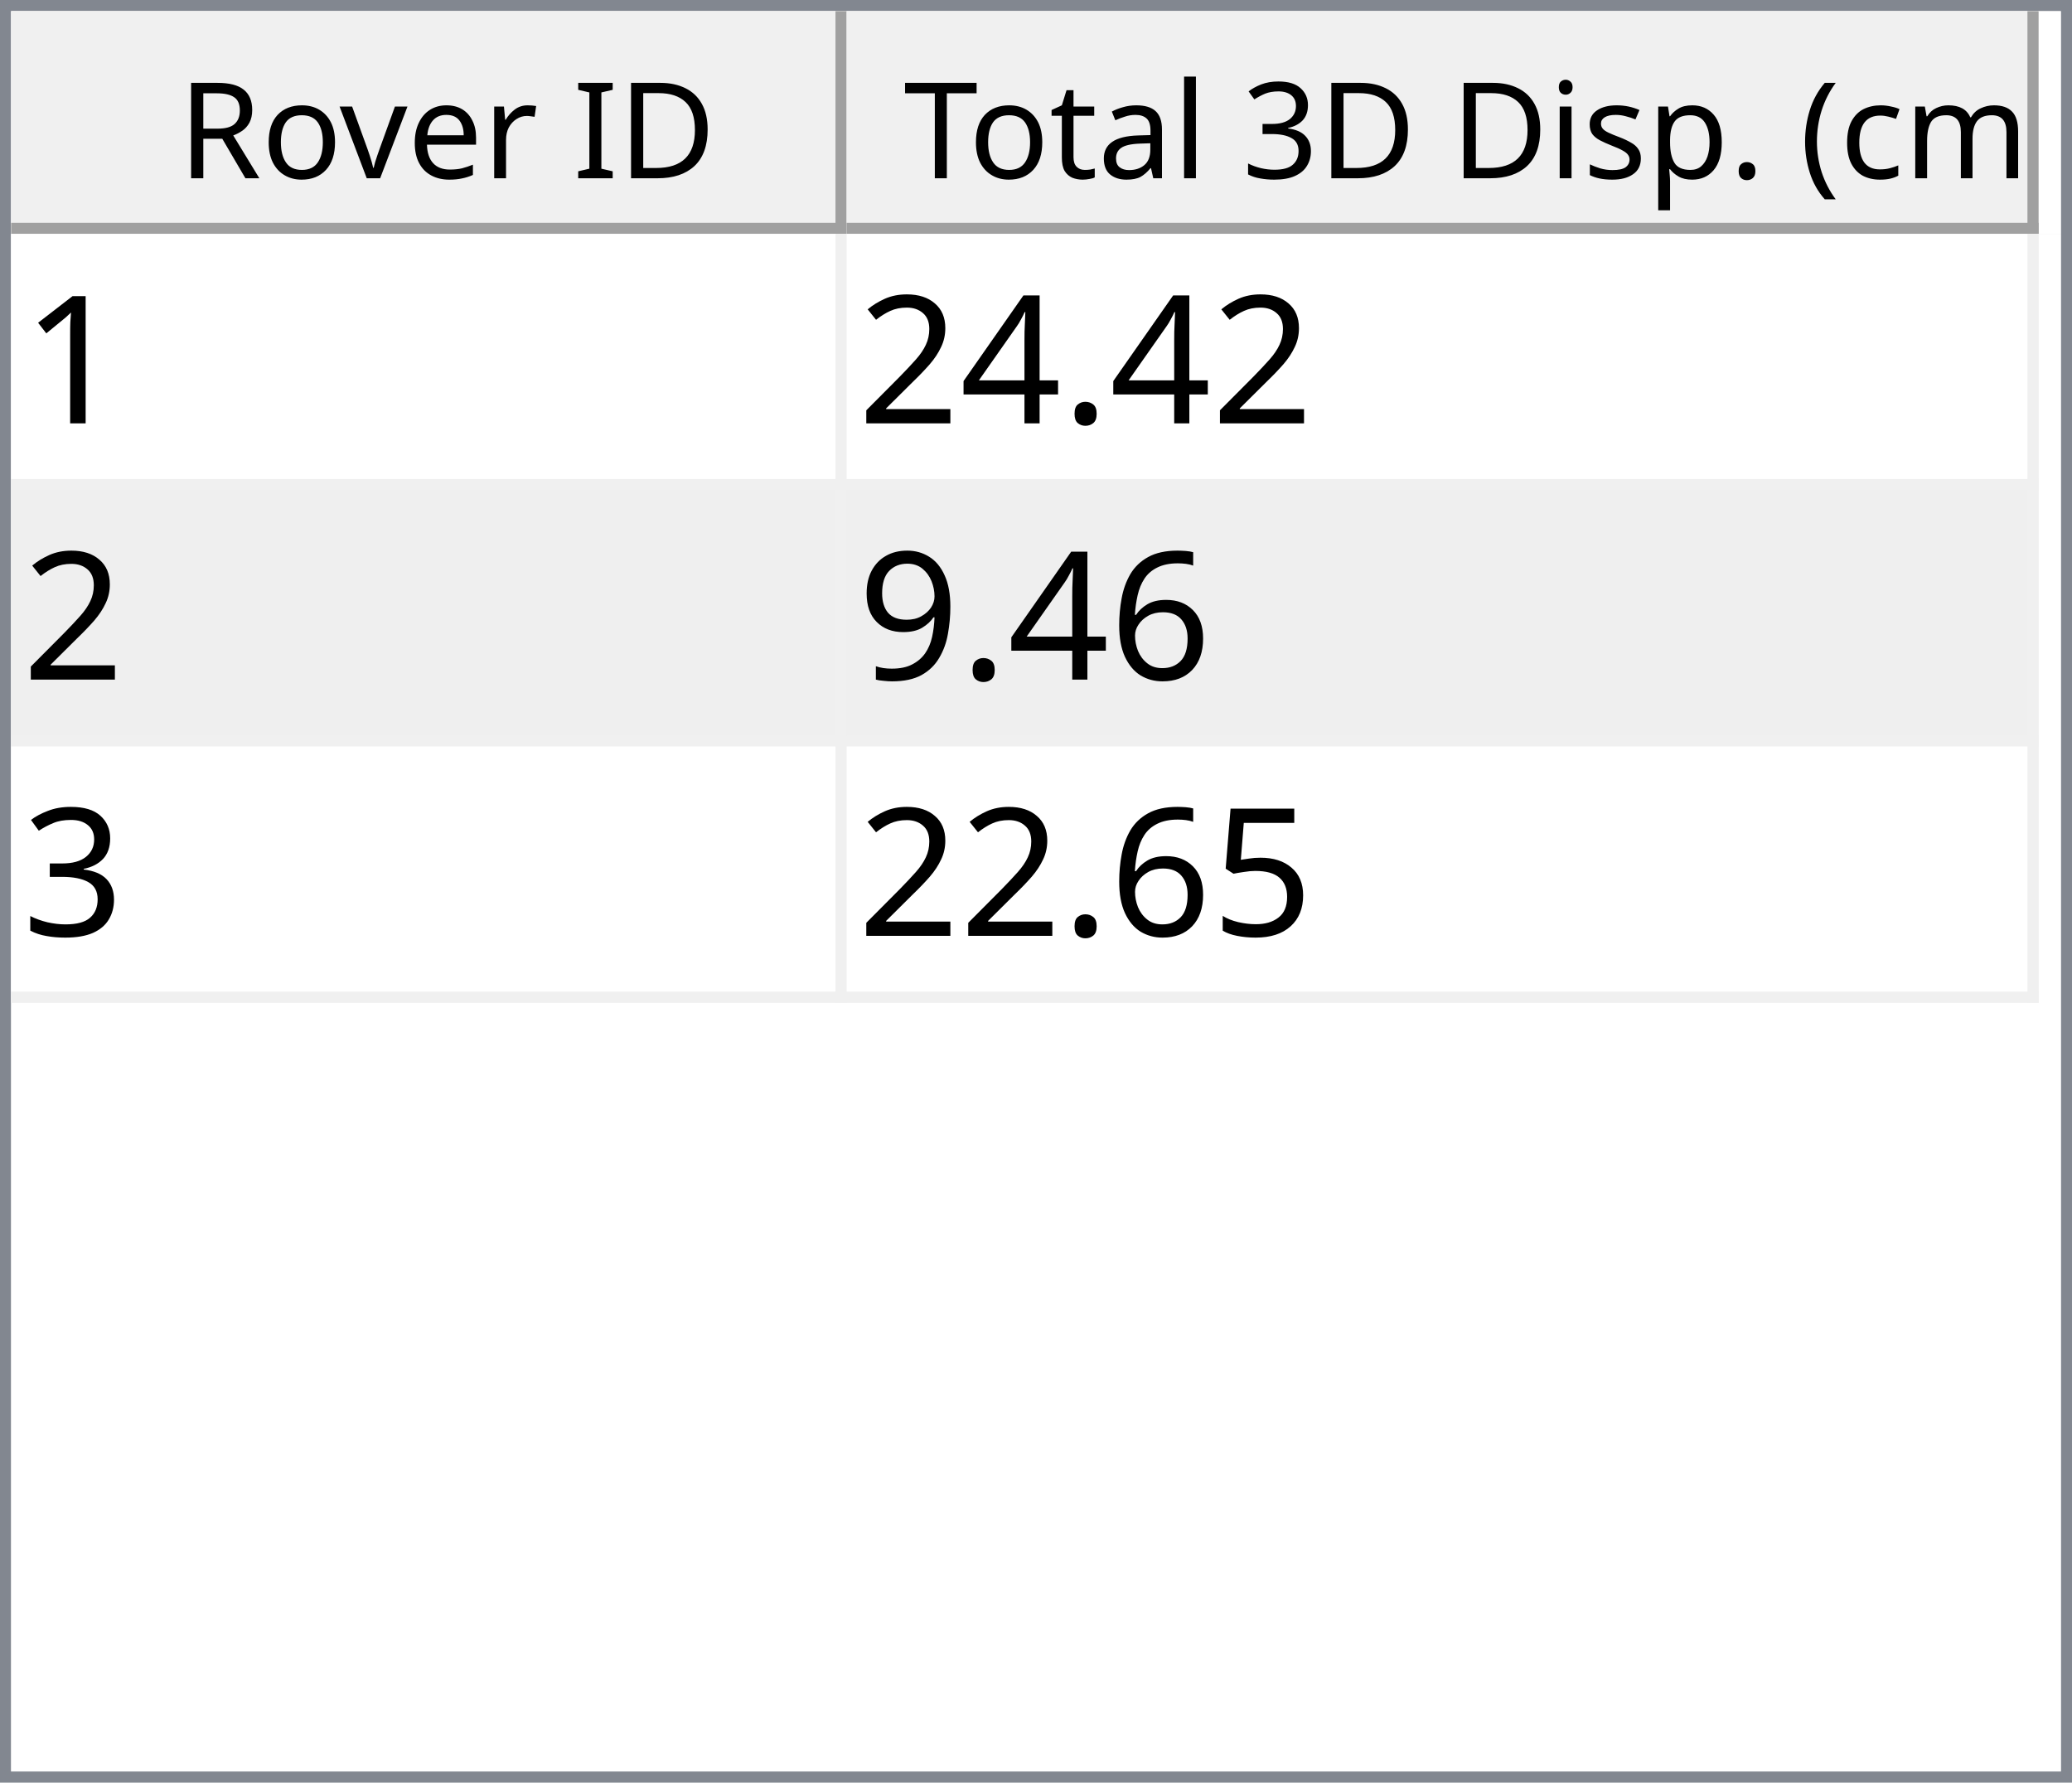
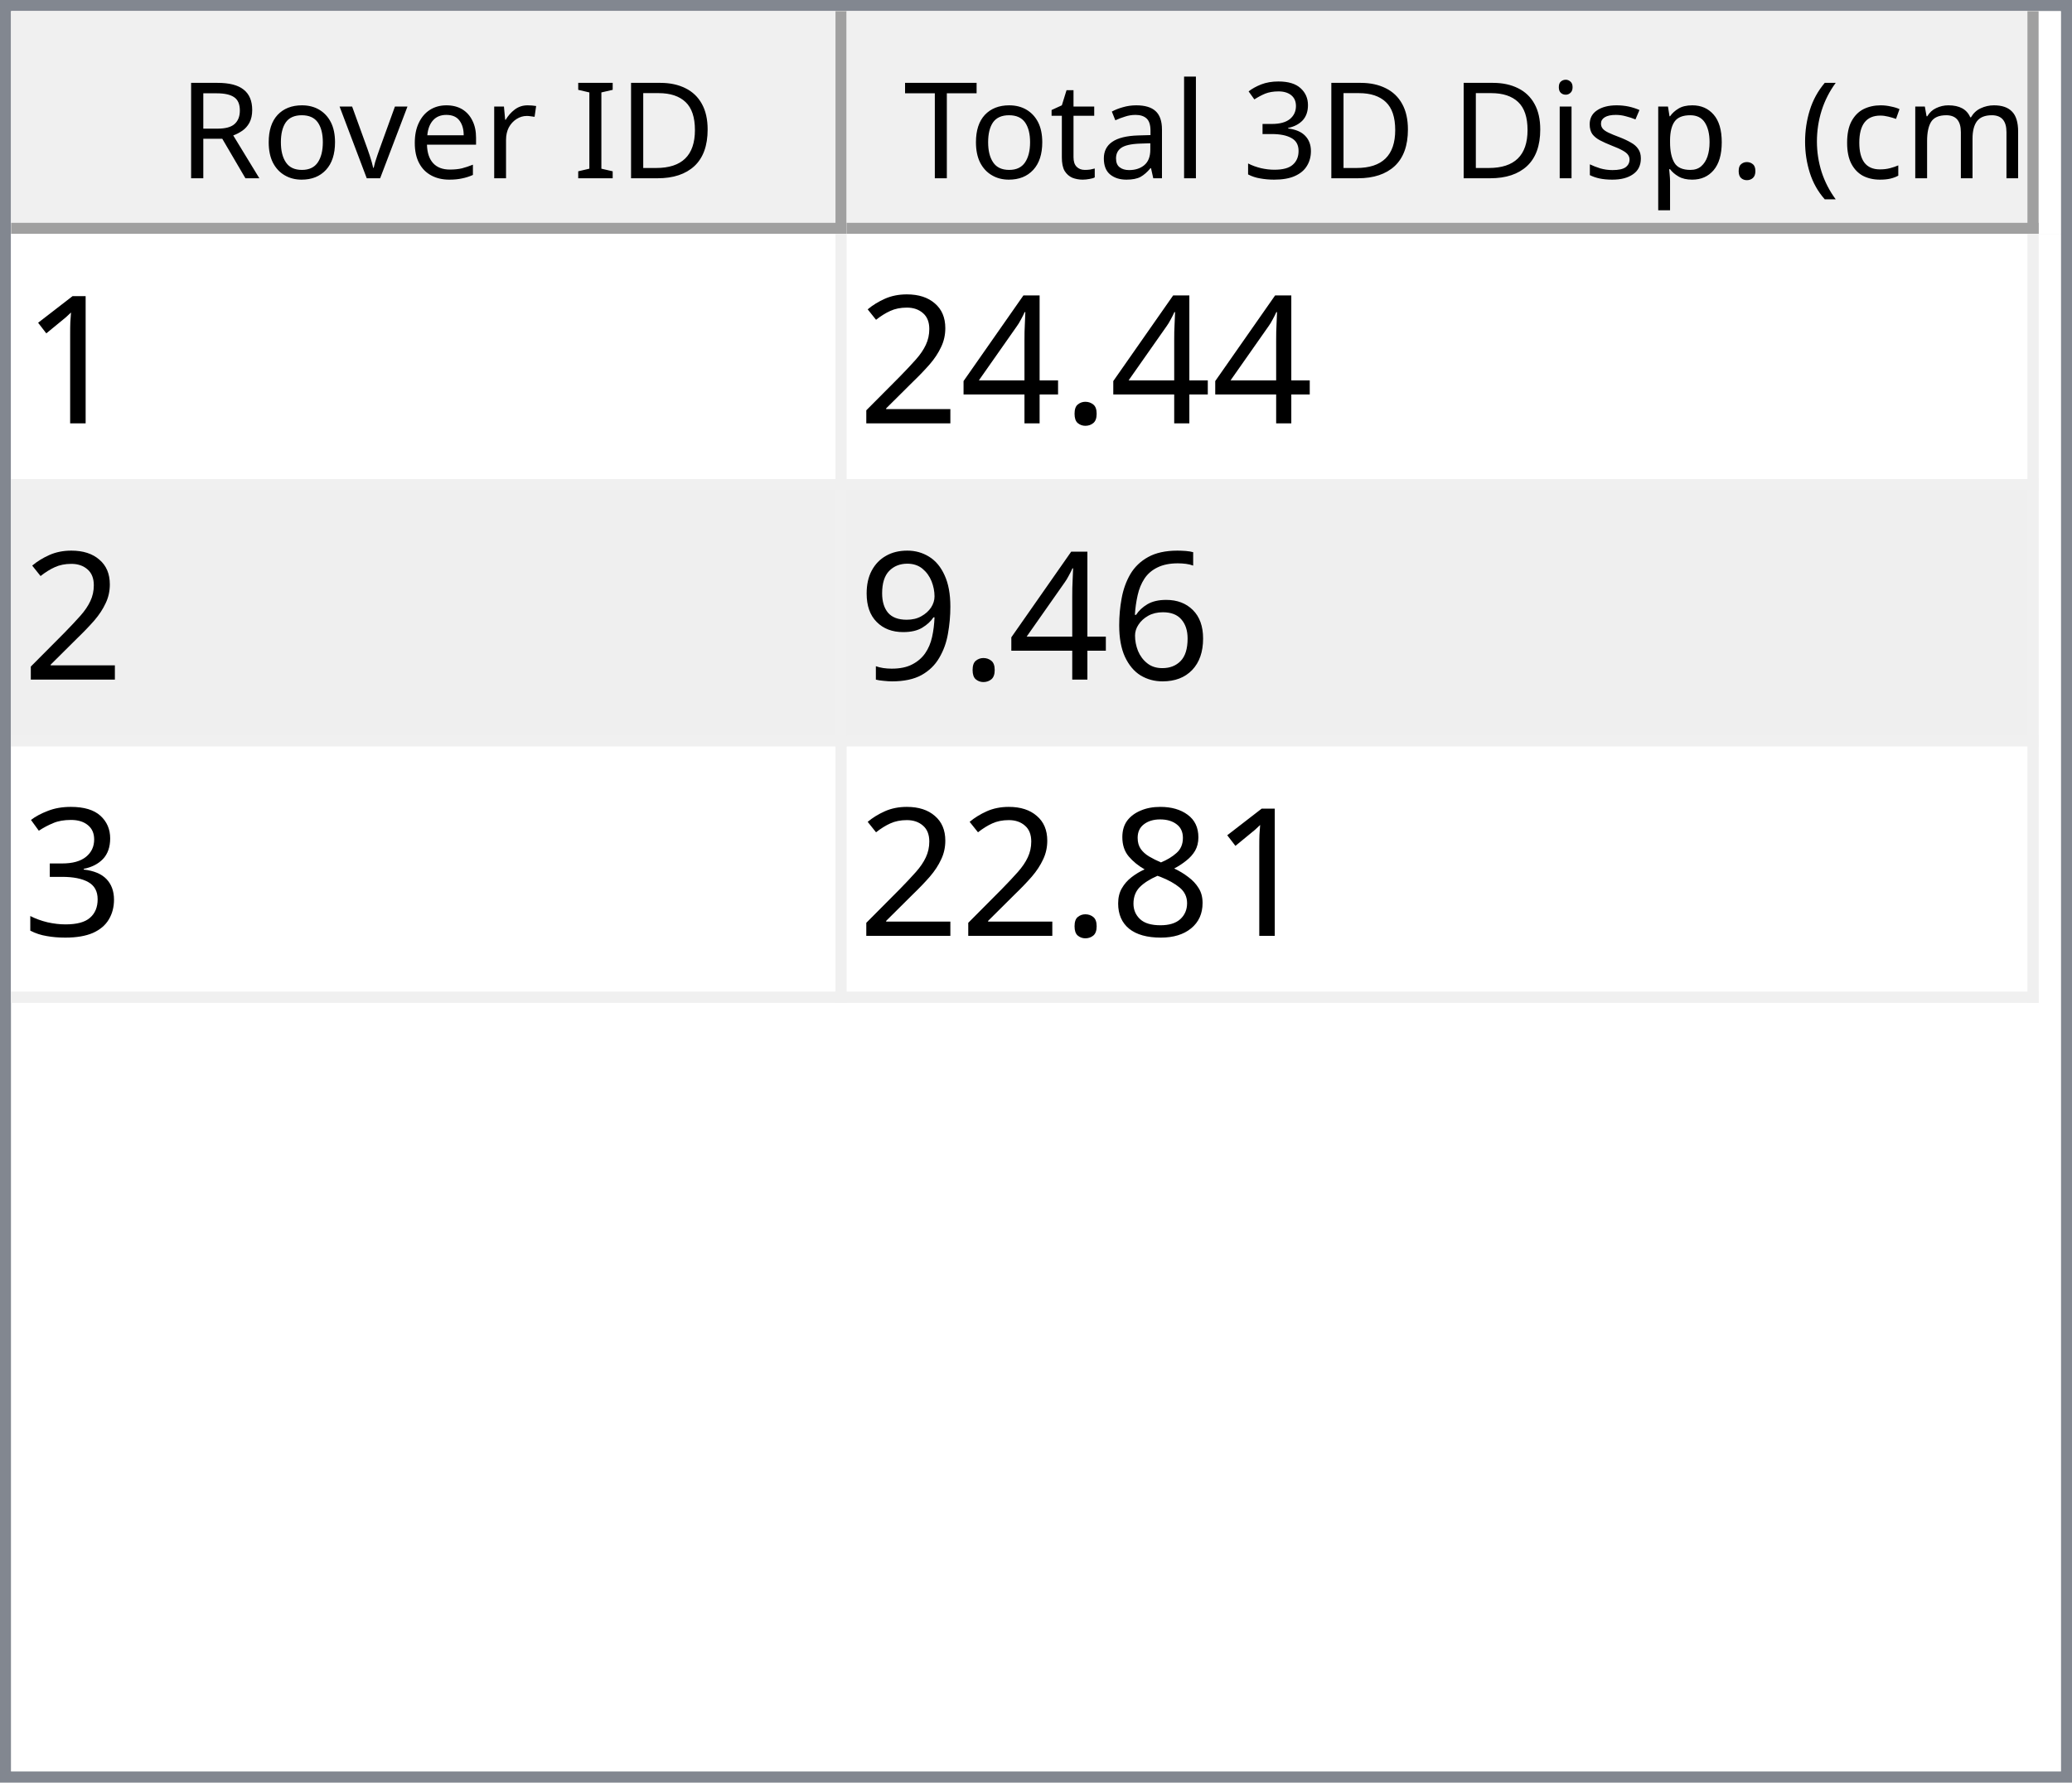
<svg xmlns="http://www.w3.org/2000/svg" style="fill-opacity:1; color-rendering:auto; color-interpolation:auto; text-rendering:auto; stroke:black; stroke-linecap:square; stroke-miterlimit:10; shape-rendering:auto; stroke-opacity:1; fill:black; stroke-dasharray:none; font-weight:normal; stroke-width:1; font-family:'Dialog'; font-style:normal; stroke-linejoin:miter; font-size:12px; stroke-dashoffset:0; image-rendering:auto;" width="186" height="160">
  <defs id="genericDefs" />
  <g>
    <defs id="defs1">
      <clipPath clipPathUnits="userSpaceOnUse" id="clipPath1">
        <path d="M0 0 L186 0 L186 160 L0 160 L0 0 Z" />
      </clipPath>
      <clipPath clipPathUnits="userSpaceOnUse" id="clipPath2">
        <path d="M0 0 L0 160 L186 160 L186 0 Z" />
      </clipPath>
      <clipPath clipPathUnits="userSpaceOnUse" id="clipPath3">
        <path d="M0 0 L0 20 L184 20 L184 0 Z" />
      </clipPath>
      <clipPath clipPathUnits="userSpaceOnUse" id="clipPath4">
        <path d="M0 0 L0 20 L75 20 L75 0 Z" />
      </clipPath>
      <clipPath clipPathUnits="userSpaceOnUse" id="clipPath5">
        <path d="M1 1 L1 19 L74 19 L74 1 Z" />
      </clipPath>
      <clipPath clipPathUnits="userSpaceOnUse" id="clipPath6">
        <path d="M0 0 L0 18 L73 18 L73 0 Z" />
      </clipPath>
      <clipPath clipPathUnits="userSpaceOnUse" id="clipPath7">
        <path d="M-0.5 -0.5 L-0.5 19.5 L74.5 19.5 L74.5 -0.5 Z" />
      </clipPath>
      <clipPath clipPathUnits="userSpaceOnUse" id="clipPath8">
        <path d="M0 0 L0 20 L107 20 L107 0 Z" />
      </clipPath>
      <clipPath clipPathUnits="userSpaceOnUse" id="clipPath9">
        <path d="M1 1 L1 19 L106 19 L106 1 Z" />
      </clipPath>
      <clipPath clipPathUnits="userSpaceOnUse" id="clipPath10">
        <path d="M0 0 L0 18 L105 18 L105 0 Z" />
      </clipPath>
      <clipPath clipPathUnits="userSpaceOnUse" id="clipPath11">
        <path d="M-0.5 -0.5 L-0.5 19.5 L106.5 19.5 L106.5 -0.5 Z" />
      </clipPath>
      <clipPath clipPathUnits="userSpaceOnUse" id="clipPath12">
        <path d="M0 0 L0 138 L184 138 L184 0 Z" />
      </clipPath>
      <clipPath clipPathUnits="userSpaceOnUse" id="clipPath13">
        <path d="M0 0 L0 69 L182 69 L182 0 Z" />
      </clipPath>
      <clipPath clipPathUnits="userSpaceOnUse" id="clipPath14">
        <path d="M-0.5 -0.5 L-0.5 68.5 L181.5 68.5 L181.5 -0.5 Z" />
      </clipPath>
      <clipPath clipPathUnits="userSpaceOnUse" id="clipPath15">
        <path d="M0 0 L0 22 L74 22 L74 0 Z" />
      </clipPath>
      <clipPath clipPathUnits="userSpaceOnUse" id="clipPath16">
        <path d="M0 0 L0 22 L106 22 L106 0 Z" />
      </clipPath>
      <font horiz-adv-x="64.551" id="font1">
        <font-face ascent="107.91" descent="25.098" units-per-em="100" style="font-style:normal; font-family:Segoe UI; font-weight:normal;" />
        <missing-glyph horiz-adv-x="64.551" d="M8.109 0 L8.109 68.266 L56.453 68.266 L56.453 0 L8.109 0 ZM15.328 7.234 L49.219 7.234 L49.219 61.031 L15.328 61.031 L15.328 7.234 Z" />
        <glyph unicode="D" horiz-adv-x="70.117" d="M9.188 0 L9.188 70.016 L28.516 70.016 Q65.531 70.016 65.531 35.891 Q65.531 19.672 55.25 9.836 Q44.969 0 27.734 0 L9.188 0 ZM17.391 62.594 L17.391 7.422 L27.828 7.422 Q41.609 7.422 49.273 14.797 Q56.938 22.172 56.938 35.688 Q56.938 62.594 28.328 62.594 L17.391 62.594 Z" />
        <glyph unicode="I" horiz-adv-x="26.611" d="M17.391 0 L9.188 0 L9.188 70.016 L17.391 70.016 L17.391 0 Z" />
        <glyph unicode=" " horiz-adv-x="27.393" d="" />
        <glyph unicode="r" horiz-adv-x="34.766" d="M34.188 41.891 Q32.078 43.5 28.125 43.5 Q23 43.5 19.555 38.672 Q16.109 33.844 16.109 25.484 L16.109 0 L8.109 0 L8.109 50 L16.109 50 L16.109 39.703 L16.312 39.703 Q18.016 44.969 21.531 47.922 Q25.047 50.875 29.391 50.875 Q32.516 50.875 34.188 50.203 L34.188 41.891 Z" />
        <glyph unicode="e" horiz-adv-x="52.295" d="M48.297 23 L12.984 23 Q13.188 14.656 17.484 10.109 Q21.781 5.562 29.297 5.562 Q37.75 5.562 44.828 11.141 L44.828 3.609 Q38.234 -1.172 27.391 -1.172 Q16.797 -1.172 10.742 5.641 Q4.688 12.453 4.688 24.812 Q4.688 36.469 11.305 43.82 Q17.922 51.172 27.734 51.172 Q37.547 51.172 42.922 44.828 Q48.297 38.484 48.297 27.203 L48.297 23 ZM40.094 29.781 Q40.047 36.719 36.75 40.578 Q33.453 44.438 27.594 44.438 Q21.922 44.438 17.969 40.383 Q14.016 36.328 13.094 29.781 L40.094 29.781 Z" />
        <glyph unicode="v" horiz-adv-x="47.9" d="M47.406 50 L27.484 0 L19.625 0 L0.688 50 L9.469 50 L22.172 13.672 Q23.578 9.672 23.922 6.688 L24.125 6.688 Q24.609 10.453 25.688 13.484 L38.969 50 L47.406 50 Z" />
        <glyph unicode="o" horiz-adv-x="58.594" d="M29 -1.172 Q17.922 -1.172 11.305 5.836 Q4.688 12.844 4.688 24.422 Q4.688 37.016 11.57 44.094 Q18.453 51.172 30.172 51.172 Q41.359 51.172 47.633 44.289 Q53.906 37.406 53.906 25.203 Q53.906 13.234 47.141 6.031 Q40.375 -1.172 29 -1.172 ZM29.594 44.438 Q21.875 44.438 17.383 39.188 Q12.891 33.938 12.891 24.703 Q12.891 15.828 17.43 10.695 Q21.969 5.562 29.594 5.562 Q37.359 5.562 41.531 10.594 Q45.703 15.625 45.703 24.906 Q45.703 34.281 41.531 39.359 Q37.359 44.438 29.594 44.438 Z" />
        <glyph unicode="R" horiz-adv-x="59.814" d="M59.375 0 L49.609 0 L37.891 19.625 Q36.281 22.359 34.766 24.289 Q33.25 26.219 31.664 27.438 Q30.078 28.656 28.25 29.219 Q26.422 29.781 24.125 29.781 L17.391 29.781 L17.391 0 L9.188 0 L9.188 70.016 L30.078 70.016 Q34.672 70.016 38.555 68.867 Q42.438 67.719 45.289 65.375 Q48.141 63.031 49.758 59.547 Q51.375 56.062 51.375 51.375 Q51.375 47.703 50.273 44.656 Q49.172 41.609 47.148 39.211 Q45.125 36.812 42.266 35.133 Q39.406 33.453 35.844 32.516 L35.844 32.328 Q37.594 31.547 38.891 30.547 Q40.188 29.547 41.359 28.18 Q42.531 26.812 43.68 25.078 Q44.828 23.344 46.234 21.047 L59.375 0 ZM17.391 62.594 L17.391 37.203 L28.516 37.203 Q31.594 37.203 34.203 38.133 Q36.812 39.062 38.719 40.797 Q40.625 42.531 41.703 45.047 Q42.781 47.562 42.781 50.688 Q42.781 56.297 39.141 59.445 Q35.5 62.594 28.609 62.594 L17.391 62.594 Z" />
        <glyph unicode=")" horiz-adv-x="30.176" d="M8.297 -15.922 L1.172 -15.922 Q16.406 2.344 16.406 26.812 Q16.406 51.469 1.078 70.016 L8.297 70.016 Q23.531 52.156 23.531 26.703 Q23.531 1.375 8.297 -15.922 Z" />
        <glyph unicode="m" horiz-adv-x="86.133" d="M79.109 0 L71.094 0 L71.094 28.719 Q71.094 37.016 68.531 40.727 Q65.969 44.438 59.906 44.438 Q54.781 44.438 51.195 39.75 Q47.609 35.062 47.609 28.516 L47.609 0 L39.594 0 L39.594 29.688 Q39.594 44.438 28.219 44.438 Q22.953 44.438 19.531 40.016 Q16.109 35.594 16.109 28.516 L16.109 0 L8.109 0 L8.109 50 L16.109 50 L16.109 42.094 L16.312 42.094 Q21.625 51.172 31.844 51.172 Q36.969 51.172 40.773 48.312 Q44.578 45.453 46 40.828 Q51.562 51.172 62.594 51.172 Q79.109 51.172 79.109 30.812 L79.109 0 Z" />
        <glyph unicode="c" horiz-adv-x="46.191" d="M42.188 2.297 Q36.422 -1.172 28.516 -1.172 Q17.828 -1.172 11.258 5.789 Q4.688 12.75 4.688 23.828 Q4.688 36.188 11.766 43.68 Q18.844 51.172 30.672 51.172 Q37.25 51.172 42.281 48.734 L42.281 40.531 Q36.719 44.438 30.375 44.438 Q22.703 44.438 17.797 38.945 Q12.891 33.453 12.891 24.516 Q12.891 15.719 17.508 10.641 Q22.125 5.562 29.891 5.562 Q36.422 5.562 42.188 9.906 L42.188 2.297 Z" />
        <glyph unicode="(" horiz-adv-x="30.176" d="M29.109 -15.922 L21.969 -15.922 Q6.844 1.375 6.844 26.703 Q6.844 52.156 21.969 70.016 L29.203 70.016 Q13.875 51.469 13.875 26.812 Q13.875 2.344 29.109 -15.922 Z" />
        <glyph unicode="." horiz-adv-x="21.68" d="M10.891 -1.078 Q8.641 -1.078 7.055 0.539 Q5.469 2.156 5.469 4.391 Q5.469 6.641 7.055 8.273 Q8.641 9.906 10.891 9.906 Q13.188 9.906 14.797 8.273 Q16.406 6.641 16.406 4.391 Q16.406 2.156 14.797 0.539 Q13.188 -1.078 10.891 -1.078 Z" />
        <glyph unicode="p" horiz-adv-x="58.789" d="M16.312 7.234 L16.109 7.234 L16.109 -23 L8.109 -23 L8.109 50 L16.109 50 L16.109 41.219 L16.312 41.219 Q22.219 51.172 33.594 51.172 Q43.266 51.172 48.688 44.461 Q54.109 37.75 54.109 26.469 Q54.109 13.922 48 6.375 Q41.891 -1.172 31.297 -1.172 Q21.578 -1.172 16.312 7.234 ZM16.109 27.391 L16.109 20.406 Q16.109 14.203 20.141 9.883 Q24.172 5.562 30.375 5.562 Q37.641 5.562 41.773 11.133 Q45.906 16.703 45.906 26.609 Q45.906 34.969 42.047 39.703 Q38.188 44.438 31.594 44.438 Q24.609 44.438 20.359 39.578 Q16.109 34.719 16.109 27.391 Z" />
        <glyph unicode="s" horiz-adv-x="42.432" d="M5.078 1.812 L5.078 10.406 Q11.625 5.562 19.484 5.562 Q30.031 5.562 30.031 12.594 Q30.031 14.594 29.125 15.992 Q28.219 17.391 26.68 18.461 Q25.141 19.531 23.07 20.383 Q21 21.234 18.609 22.172 Q15.281 23.484 12.766 24.828 Q10.25 26.172 8.57 27.859 Q6.891 29.547 6.031 31.695 Q5.172 33.844 5.172 36.719 Q5.172 40.234 6.789 42.945 Q8.406 45.656 11.086 47.484 Q13.766 49.312 17.211 50.242 Q20.656 51.172 24.312 51.172 Q30.812 51.172 35.938 48.922 L35.938 40.828 Q30.422 44.438 23.25 44.438 Q21 44.438 19.195 43.922 Q17.391 43.406 16.094 42.477 Q14.797 41.547 14.086 40.258 Q13.375 38.969 13.375 37.406 Q13.375 35.453 14.086 34.133 Q14.797 32.812 16.164 31.789 Q17.531 30.766 19.484 29.938 Q21.438 29.109 23.922 28.125 Q27.25 26.859 29.883 25.516 Q32.516 24.172 34.375 22.484 Q36.234 20.797 37.234 18.602 Q38.234 16.406 38.234 13.375 Q38.234 9.672 36.602 6.938 Q34.969 4.203 32.234 2.398 Q29.5 0.594 25.93 -0.289 Q22.359 -1.172 18.453 -1.172 Q10.75 -1.172 5.078 1.812 Z" />
        <glyph unicode="i" horiz-adv-x="24.219" d="M12.203 62.703 Q10.062 62.703 8.547 64.164 Q7.031 65.625 7.031 67.875 Q7.031 70.125 8.547 71.609 Q10.062 73.094 12.203 73.094 Q14.406 73.094 15.945 71.609 Q17.484 70.125 17.484 67.875 Q17.484 65.719 15.945 64.211 Q14.406 62.703 12.203 62.703 ZM16.109 0 L8.109 0 L8.109 50 L16.109 50 L16.109 0 Z" />
        <glyph unicode="3" horiz-adv-x="53.906" d="M46.531 19.828 Q46.531 15.094 44.75 11.211 Q42.969 7.328 39.719 4.57 Q36.469 1.812 31.93 0.297 Q27.391 -1.219 21.922 -1.219 Q11.922 -1.219 6 2.594 L6 11.188 Q13.094 5.609 22.219 5.609 Q25.875 5.609 28.828 6.539 Q31.781 7.469 33.906 9.227 Q36.031 10.984 37.18 13.477 Q38.328 15.969 38.328 19.094 Q38.328 32.812 18.797 32.812 L12.984 32.812 L12.984 39.594 L18.5 39.594 Q35.797 39.594 35.797 52.484 Q35.797 64.406 22.609 64.406 Q15.188 64.406 8.688 59.422 L8.688 67.188 Q15.375 71.188 24.609 71.188 Q29 71.188 32.57 69.969 Q36.141 68.75 38.68 66.555 Q41.219 64.359 42.609 61.281 Q44 58.203 44 54.5 Q44 40.672 30.031 36.719 L30.031 36.531 Q33.594 36.141 36.625 34.797 Q39.656 33.453 41.852 31.305 Q44.047 29.156 45.289 26.25 Q46.531 23.344 46.531 19.828 Z" />
        <glyph unicode="l" horiz-adv-x="24.219" d="M16.109 0 L8.109 0 L8.109 74.031 L16.109 74.031 L16.109 0 Z" />
        <glyph unicode="a" horiz-adv-x="50.879" d="M43.891 0 L35.891 0 L35.891 7.812 L35.688 7.812 Q30.469 -1.172 20.312 -1.172 Q12.844 -1.172 8.617 2.781 Q4.391 6.734 4.391 13.281 Q4.391 27.297 20.906 29.594 L35.891 31.688 Q35.891 44.438 25.594 44.438 Q16.547 44.438 9.281 38.281 L9.281 46.484 Q16.656 51.172 26.266 51.172 Q43.891 51.172 43.891 32.516 L43.891 0 ZM35.891 25.297 L23.828 23.641 Q18.266 22.859 15.43 20.875 Q12.594 18.891 12.594 13.875 Q12.594 10.203 15.211 7.883 Q17.828 5.562 22.172 5.562 Q28.125 5.562 32.008 9.742 Q35.891 13.922 35.891 20.312 L35.891 25.297 Z" />
        <glyph unicode="t" horiz-adv-x="33.887" d="M31.297 0.484 Q28.469 -1.078 23.828 -1.078 Q10.688 -1.078 10.688 13.578 L10.688 43.172 L2.094 43.172 L2.094 50 L10.688 50 L10.688 62.203 L18.703 64.797 L18.703 50 L31.297 50 L31.297 43.172 L18.703 43.172 L18.703 14.984 Q18.703 9.969 20.414 7.82 Q22.125 5.672 26.078 5.672 Q29.109 5.672 31.297 7.328 L31.297 0.484 Z" />
        <glyph unicode="T" horiz-adv-x="52.393" d="M50.594 62.594 L30.375 62.594 L30.375 0 L22.172 0 L22.172 62.594 L2 62.594 L2 70.016 L50.594 70.016 L50.594 62.594 Z" />
      </font>
      <font horiz-adv-x="75.0" id="font2">
        <font-face ascent="100.537" descent="21.973" units-per-em="100" style="font-style:normal; font-family:sans-serif; font-weight:normal;" />
        <missing-glyph horiz-adv-x="75.0" d="M12.5 0 L12.5 62.5 L62.5 62.5 L62.5 0 L12.5 0 ZM14.062 1.562 L60.938 1.562 L60.938 60.938 L14.062 60.938 L14.062 1.562 Z" />
        <glyph unicode="1" horiz-adv-x="55.615" d="M37.25 0 L28.469 0 L28.469 56 Q25.297 52.984 20.141 49.953 Q14.984 46.922 10.891 45.406 L10.891 53.906 Q18.266 57.375 23.781 62.305 Q29.297 67.234 31.594 71.875 L37.25 71.875 L37.25 0 Z" />
        <glyph unicode="." horiz-adv-x="27.783" d="M9.078 0 L9.078 10.016 L19.094 10.016 L19.094 0 L9.078 0 Z" />
        <glyph unicode="4" horiz-adv-x="55.615" d="M32.328 0 L32.328 17.141 L1.266 17.141 L1.266 25.203 L33.938 71.578 L41.109 71.578 L41.109 25.203 L50.781 25.203 L50.781 17.141 L41.109 17.141 L41.109 0 L32.328 0 ZM32.328 25.203 L32.328 57.469 L9.906 25.203 L32.328 25.203 Z" />
        <glyph unicode="2" horiz-adv-x="55.615" d="M50.344 8.453 L50.344 0 L3.031 0 Q2.938 3.172 4.047 6.109 Q5.859 10.938 9.836 15.625 Q13.812 20.312 21.344 26.469 Q33.016 36.031 37.117 41.625 Q41.219 47.219 41.219 52.203 Q41.219 57.422 37.477 61.008 Q33.734 64.594 27.734 64.594 Q21.391 64.594 17.578 60.789 Q13.766 56.984 13.719 50.25 L4.688 51.172 Q5.609 61.281 11.664 66.578 Q17.719 71.875 27.938 71.875 Q38.234 71.875 44.242 66.164 Q50.25 60.453 50.25 52 Q50.25 47.703 48.492 43.555 Q46.734 39.406 42.656 34.812 Q38.578 30.219 29.109 22.219 Q21.188 15.578 18.945 13.211 Q16.703 10.844 15.234 8.453 L50.344 8.453 Z" />
        <glyph unicode="6" horiz-adv-x="55.615" d="M49.75 54.047 L41.016 53.375 Q39.844 58.547 37.703 60.891 Q34.125 64.656 28.906 64.656 Q24.703 64.656 21.531 62.312 Q17.391 59.281 14.992 53.469 Q12.594 47.656 12.5 36.922 Q15.672 41.75 20.266 44.094 Q24.859 46.438 29.891 46.438 Q38.672 46.438 44.852 39.969 Q51.031 33.5 51.031 23.25 Q51.031 16.5 48.125 10.719 Q45.219 4.938 40.141 1.859 Q35.062 -1.219 28.609 -1.219 Q17.625 -1.219 10.695 6.859 Q3.766 14.938 3.766 33.5 Q3.766 54.25 11.422 63.672 Q18.109 71.875 29.438 71.875 Q37.891 71.875 43.289 67.141 Q48.688 62.406 49.75 54.047 ZM13.875 23.188 Q13.875 18.656 15.797 14.508 Q17.719 10.359 21.188 8.18 Q24.656 6 28.469 6 Q34.031 6 38.039 10.492 Q42.047 14.984 42.047 22.703 Q42.047 30.125 38.086 34.398 Q34.125 38.672 28.125 38.672 Q22.172 38.672 18.023 34.398 Q13.875 30.125 13.875 23.188 Z" />
        <glyph unicode="9" horiz-adv-x="55.615" d="M5.469 16.547 L13.922 17.328 Q14.984 11.375 18.016 8.688 Q21.047 6 25.781 6 Q29.828 6 32.883 7.859 Q35.938 9.719 37.891 12.82 Q39.844 15.922 41.164 21.195 Q42.484 26.469 42.484 31.938 Q42.484 32.516 42.438 33.688 Q39.797 29.5 35.234 26.883 Q30.672 24.266 25.344 24.266 Q16.453 24.266 10.305 30.711 Q4.156 37.156 4.156 47.703 Q4.156 58.594 10.578 65.234 Q17 71.875 26.656 71.875 Q33.641 71.875 39.43 68.117 Q45.219 64.359 48.219 57.398 Q51.219 50.438 51.219 37.25 Q51.219 23.531 48.242 15.406 Q45.266 7.281 39.383 3.031 Q33.5 -1.219 25.594 -1.219 Q17.188 -1.219 11.867 3.445 Q6.547 8.109 5.469 16.547 ZM41.453 48.141 Q41.453 55.719 37.43 60.156 Q33.406 64.594 27.734 64.594 Q21.875 64.594 17.531 59.812 Q13.188 55.031 13.188 47.406 Q13.188 40.578 17.312 36.305 Q21.438 32.031 27.484 32.031 Q33.594 32.031 37.523 36.305 Q41.453 40.578 41.453 48.141 Z" />
        <glyph unicode="3" horiz-adv-x="55.615" d="M4.203 18.891 L12.984 20.062 Q14.5 12.594 18.141 9.297 Q21.781 6 27 6 Q33.203 6 37.477 10.297 Q41.75 14.594 41.75 20.953 Q41.75 27 37.797 30.93 Q33.844 34.859 27.734 34.859 Q25.25 34.859 21.531 33.891 L22.516 41.609 Q23.391 41.5 23.922 41.5 Q29.547 41.5 34.039 44.43 Q38.531 47.359 38.531 53.469 Q38.531 58.297 35.258 61.477 Q31.984 64.656 26.812 64.656 Q21.688 64.656 18.266 61.43 Q14.844 58.203 13.875 51.766 L5.078 53.328 Q6.688 62.156 12.398 67.016 Q18.109 71.875 26.609 71.875 Q32.469 71.875 37.398 69.359 Q42.328 66.844 44.945 62.5 Q47.562 58.156 47.562 53.266 Q47.562 48.641 45.07 44.828 Q42.578 41.016 37.703 38.766 Q44.047 37.312 47.562 32.695 Q51.078 28.078 51.078 21.141 Q51.078 11.766 44.242 5.25 Q37.406 -1.266 26.953 -1.266 Q17.531 -1.266 11.305 4.352 Q5.078 9.969 4.203 18.891 Z" />
-         <glyph unicode="5" horiz-adv-x="55.615" d="M4.156 18.75 L13.375 19.531 Q14.406 12.797 18.141 9.398 Q21.875 6 27.156 6 Q33.5 6 37.891 10.789 Q42.281 15.578 42.281 23.484 Q42.281 31 38.062 35.352 Q33.844 39.703 27 39.703 Q22.75 39.703 19.336 37.773 Q15.922 35.844 13.969 32.766 L5.719 33.844 L12.641 70.609 L48.25 70.609 L48.25 62.203 L19.672 62.203 L15.828 42.969 Q22.266 47.469 29.344 47.469 Q38.719 47.469 45.164 40.969 Q51.609 34.469 51.609 24.266 Q51.609 14.547 45.953 7.469 Q39.062 -1.219 27.156 -1.219 Q17.391 -1.219 11.211 4.25 Q5.031 9.719 4.156 18.75 Z" />
+         <glyph unicode="8" horiz-adv-x="55.615" d="M17.672 38.812 Q12.203 40.828 9.57 44.539 Q6.938 48.25 6.938 53.422 Q6.938 61.234 12.555 66.555 Q18.172 71.875 27.484 71.875 Q36.859 71.875 42.578 66.43 Q48.297 60.984 48.297 53.172 Q48.297 48.188 45.68 44.508 Q43.062 40.828 37.75 38.812 Q44.344 36.672 47.781 31.883 Q51.219 27.094 51.219 20.453 Q51.219 11.281 44.727 5.031 Q38.234 -1.219 27.641 -1.219 Q17.047 -1.219 10.547 5.055 Q4.047 11.328 4.047 20.703 Q4.047 27.688 7.594 32.398 Q11.141 37.109 17.672 38.812 ZM15.922 53.719 Q15.922 48.641 19.195 45.414 Q22.469 42.188 27.688 42.188 Q32.766 42.188 36.016 45.383 Q39.266 48.578 39.266 53.219 Q39.266 58.062 35.914 61.359 Q32.562 64.656 27.594 64.656 Q22.562 64.656 19.242 61.43 Q15.922 58.203 15.922 53.719 ZM13.094 20.656 Q13.094 16.891 14.875 13.375 Q16.656 9.859 20.172 7.93 Q23.688 6 27.734 6 Q34.031 6 38.133 10.055 Q42.234 14.109 42.234 20.359 Q42.234 26.703 38.016 30.859 Q33.797 35.016 27.438 35.016 Q21.234 35.016 17.164 30.914 Q13.094 26.812 13.094 20.656 Z" />
      </font>
    </defs>
    <g style="fill:white; stroke:white;">
      <rect x="0" y="0" width="186" style="clip-path:url(#clipPath1); stroke:none;" height="160" />
    </g>
    <g style="fill:white; text-rendering:optimizeSpeed; color-rendering:optimizeSpeed; image-rendering:optimizeSpeed; shape-rendering:crispEdges; stroke:white; color-interpolation:sRGB;">
      <rect x="0" width="186" height="160" y="0" style="stroke:none;" />
      <path style="stroke:none;" d="M0 160 L186 160 L186 0 L0 0 Z" />
    </g>
    <g style="fill:rgb(240,240,240); font-family:'Segoe UI'; stroke:rgb(240,240,240);">
      <rect x="0" y="0" width="186" style="clip-path:url(#clipPath2); stroke:none;" height="160" />
    </g>
    <g style="fill:rgb(130,135,144); font-family:'Segoe UI'; stroke:rgb(130,135,144);">
      <path d="M0 0 L186 0 L186 160 L0 160 L0 0 ZM1 1 L185 1 L185 159 L1 159 L1 1 Z" style="fill-rule:evenodd; clip-path:url(#clipPath2); stroke:none;" />
    </g>
    <g style="fill:white; font-family:'Segoe UI'; stroke:white;" transform="translate(1,1)">
      <rect x="0" y="0" width="184" style="clip-path:url(#clipPath3); stroke:none;" height="20" />
    </g>
    <g style="fill:rgb(240,240,240); font-family:'Segoe UI'; stroke:rgb(240,240,240);" transform="translate(1,1)">
      <rect x="0" y="0" width="75" style="clip-path:url(#clipPath4); stroke:none;" height="20" />
    </g>
    <g style="font-family:'Segoe UI';" transform="translate(2,2)">
      <text x="14" xml:space="preserve" y="14" style="clip-path:url(#clipPath6); stroke:none;">Rover ID</text>
    </g>
    <g style="fill:rgb(160,160,160); font-family:'Segoe UI'; stroke:rgb(160,160,160); stroke-linejoin:bevel;" transform="translate(1.5,1.5)">
      <line x1="74" x2="74" y1="0" style="fill:none; clip-path:url(#clipPath7);" y2="19" />
    </g>
    <g style="fill:rgb(160,160,160); font-family:'Segoe UI'; stroke:rgb(160,160,160); stroke-linejoin:bevel;" transform="matrix(1,0,0,1,1,1) translate(0.5,0.5)">
      <line x1="0" x2="74" y1="19" style="fill:none; clip-path:url(#clipPath7);" y2="19" />
    </g>
    <g style="fill:rgb(240,240,240); font-family:'Segoe UI'; stroke:rgb(240,240,240);" transform="translate(76,1)">
      <rect x="0" y="0" width="107" style="clip-path:url(#clipPath8); stroke:none;" height="20" />
    </g>
    <g style="font-family:'Segoe UI';" transform="translate(77,2)">
      <text x="1" xml:space="preserve" y="14" style="clip-path:url(#clipPath10); stroke:none;"> Total 3D Disp. (cm)</text>
    </g>
    <g style="fill:rgb(160,160,160); font-family:'Segoe UI'; stroke:rgb(160,160,160); stroke-linejoin:bevel;" transform="translate(76.5,1.5)">
      <line x1="106" x2="106" y1="0" style="fill:none; clip-path:url(#clipPath11);" y2="19" />
    </g>
    <g style="fill:rgb(160,160,160); font-family:'Segoe UI'; stroke:rgb(160,160,160); stroke-linejoin:bevel;" transform="matrix(1,0,0,1,76,1) translate(0.5,0.5)">
      <line x1="0" x2="106" y1="19" style="fill:none; clip-path:url(#clipPath11);" y2="19" />
    </g>
    <g style="fill:white; font-family:'Segoe UI'; stroke:white;" transform="translate(1,21)">
      <rect x="0" y="0" width="184" style="clip-path:url(#clipPath12); stroke:none;" height="138" />
    </g>
    <g style="fill:rgb(240,240,240); font-size:16px; font-family:sans-serif; stroke:rgb(240,240,240);" transform="translate(1,21)">
      <rect x="0" y="0" width="182" style="clip-path:url(#clipPath13); stroke:none;" height="69" />
      <line transform="translate(0.5,0.5)" x1="0" x2="181" y1="22" style="clip-path:url(#clipPath14); fill:none; stroke-linejoin:bevel;" y2="22" />
    </g>
    <g transform="matrix(1,0,0,1,1,21) translate(0.5,0.5)" style="fill:rgb(240,240,240); font-size:16px; font-family:sans-serif; stroke:rgb(240,240,240); stroke-linejoin:bevel;">
      <line x1="0" x2="181" y1="45" style="fill:none; clip-path:url(#clipPath14);" y2="45" />
    </g>
    <g transform="matrix(1,0,0,1,1,21) translate(0.5,0.5)" style="fill:rgb(240,240,240); font-size:16px; font-family:sans-serif; stroke:rgb(240,240,240); stroke-linejoin:bevel;">
      <line x1="0" x2="181" y1="68" style="fill:none; clip-path:url(#clipPath14);" y2="68" />
    </g>
    <g transform="matrix(1,0,0,1,1,21) translate(0.5,0.5)" style="fill:rgb(240,240,240); font-size:16px; font-family:sans-serif; stroke:rgb(240,240,240); stroke-linejoin:bevel;">
      <line x1="74" x2="74" y1="0" style="fill:none; clip-path:url(#clipPath14);" y2="68" />
    </g>
    <g transform="matrix(1,0,0,1,1,21) translate(0.5,0.5)" style="fill:rgb(240,240,240); font-size:16px; font-family:sans-serif; stroke:rgb(240,240,240); stroke-linejoin:bevel;">
      <line x1="181" x2="181" y1="0" style="fill:none; clip-path:url(#clipPath14);" y2="68" />
    </g>
    <g style="fill:white; font-size:16px; font-family:sans-serif; stroke:white;" transform="matrix(1,0,0,1,1,21)">
      <rect x="0" y="0" width="74" style="clip-path:url(#clipPath15); stroke:none;" height="22" />
      <text x="1" y="17" style="fill:black; clip-path:url(#clipPath15); stroke:none;" xml:space="preserve">1</text>
    </g>
    <g style="fill:white; font-size:16px; font-family:sans-serif; stroke:white;" transform="matrix(1,0,0,1,1,21) translate(75,0)">
      <rect x="0" y="0" width="106" style="clip-path:url(#clipPath16); stroke:none;" height="22" />
-       <text x="1" y="17" style="fill:black; clip-path:url(#clipPath16); stroke:none;" xml:space="preserve">24.42</text>
+       <text x="1" y="17" style="fill:black; clip-path:url(#clipPath16); stroke:none;" xml:space="preserve">24.44</text>
    </g>
    <g style="fill:rgb(239,239,239); font-size:16px; font-family:sans-serif; stroke:rgb(239,239,239);" transform="matrix(1,0,0,1,1,21) translate(0,23)">
      <rect x="0" y="0" width="74" style="clip-path:url(#clipPath15); stroke:none;" height="22" />
      <text x="1" y="17" style="fill:black; clip-path:url(#clipPath15); stroke:none;" xml:space="preserve">2</text>
    </g>
    <g style="fill:rgb(239,239,239); font-size:16px; font-family:sans-serif; stroke:rgb(239,239,239);" transform="matrix(1,0,0,1,1,21) translate(75,23)">
      <rect x="0" y="0" width="106" style="clip-path:url(#clipPath16); stroke:none;" height="22" />
      <text x="1" y="17" style="fill:black; clip-path:url(#clipPath16); stroke:none;" xml:space="preserve">9.46</text>
    </g>
    <g style="fill:white; font-size:16px; font-family:sans-serif; stroke:white;" transform="matrix(1,0,0,1,1,21) translate(0,46)">
      <rect x="0" y="0" width="74" style="clip-path:url(#clipPath15); stroke:none;" height="22" />
      <text x="1" y="17" style="fill:black; clip-path:url(#clipPath15); stroke:none;" xml:space="preserve">3</text>
    </g>
    <g style="fill:white; font-size:16px; font-family:sans-serif; stroke:white;" transform="matrix(1,0,0,1,1,21) translate(75,46)">
      <rect x="0" y="0" width="106" style="clip-path:url(#clipPath16); stroke:none;" height="22" />
-       <text x="1" y="17" style="fill:black; clip-path:url(#clipPath16); stroke:none;" xml:space="preserve">22.65</text>
+       <text x="1" y="17" style="fill:black; clip-path:url(#clipPath16); stroke:none;" xml:space="preserve">22.81</text>
    </g>
  </g>
</svg>
